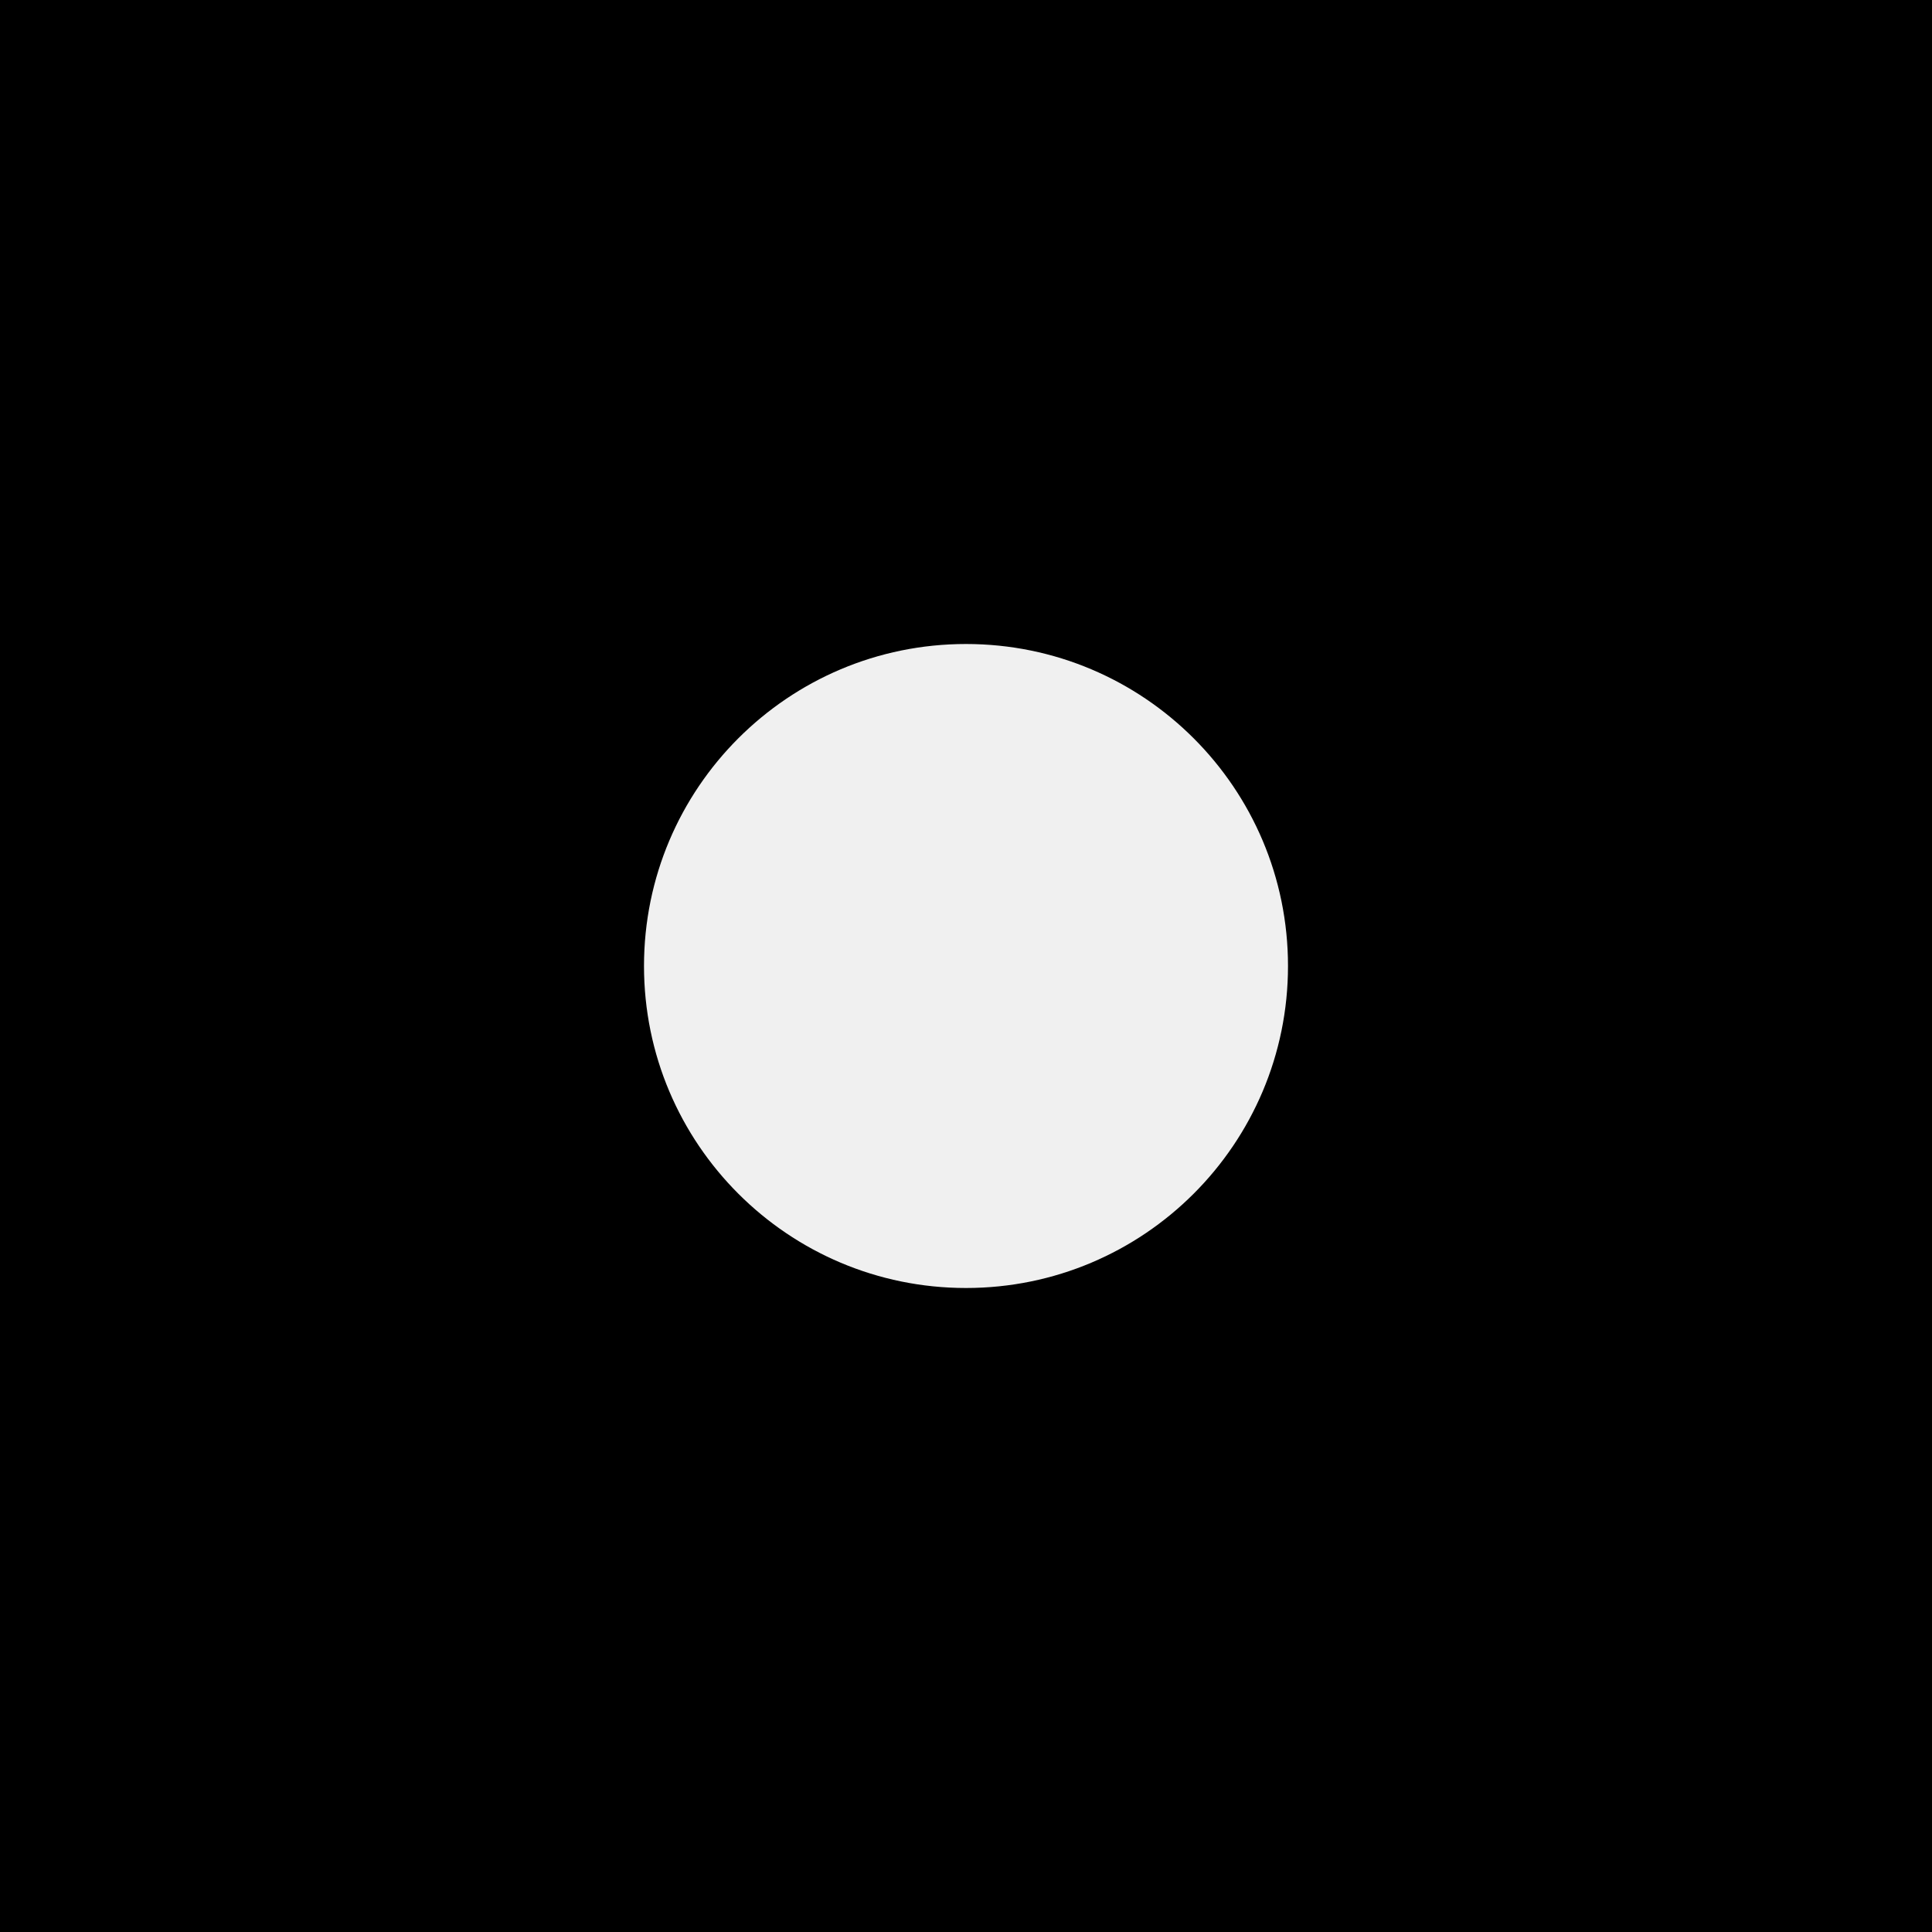
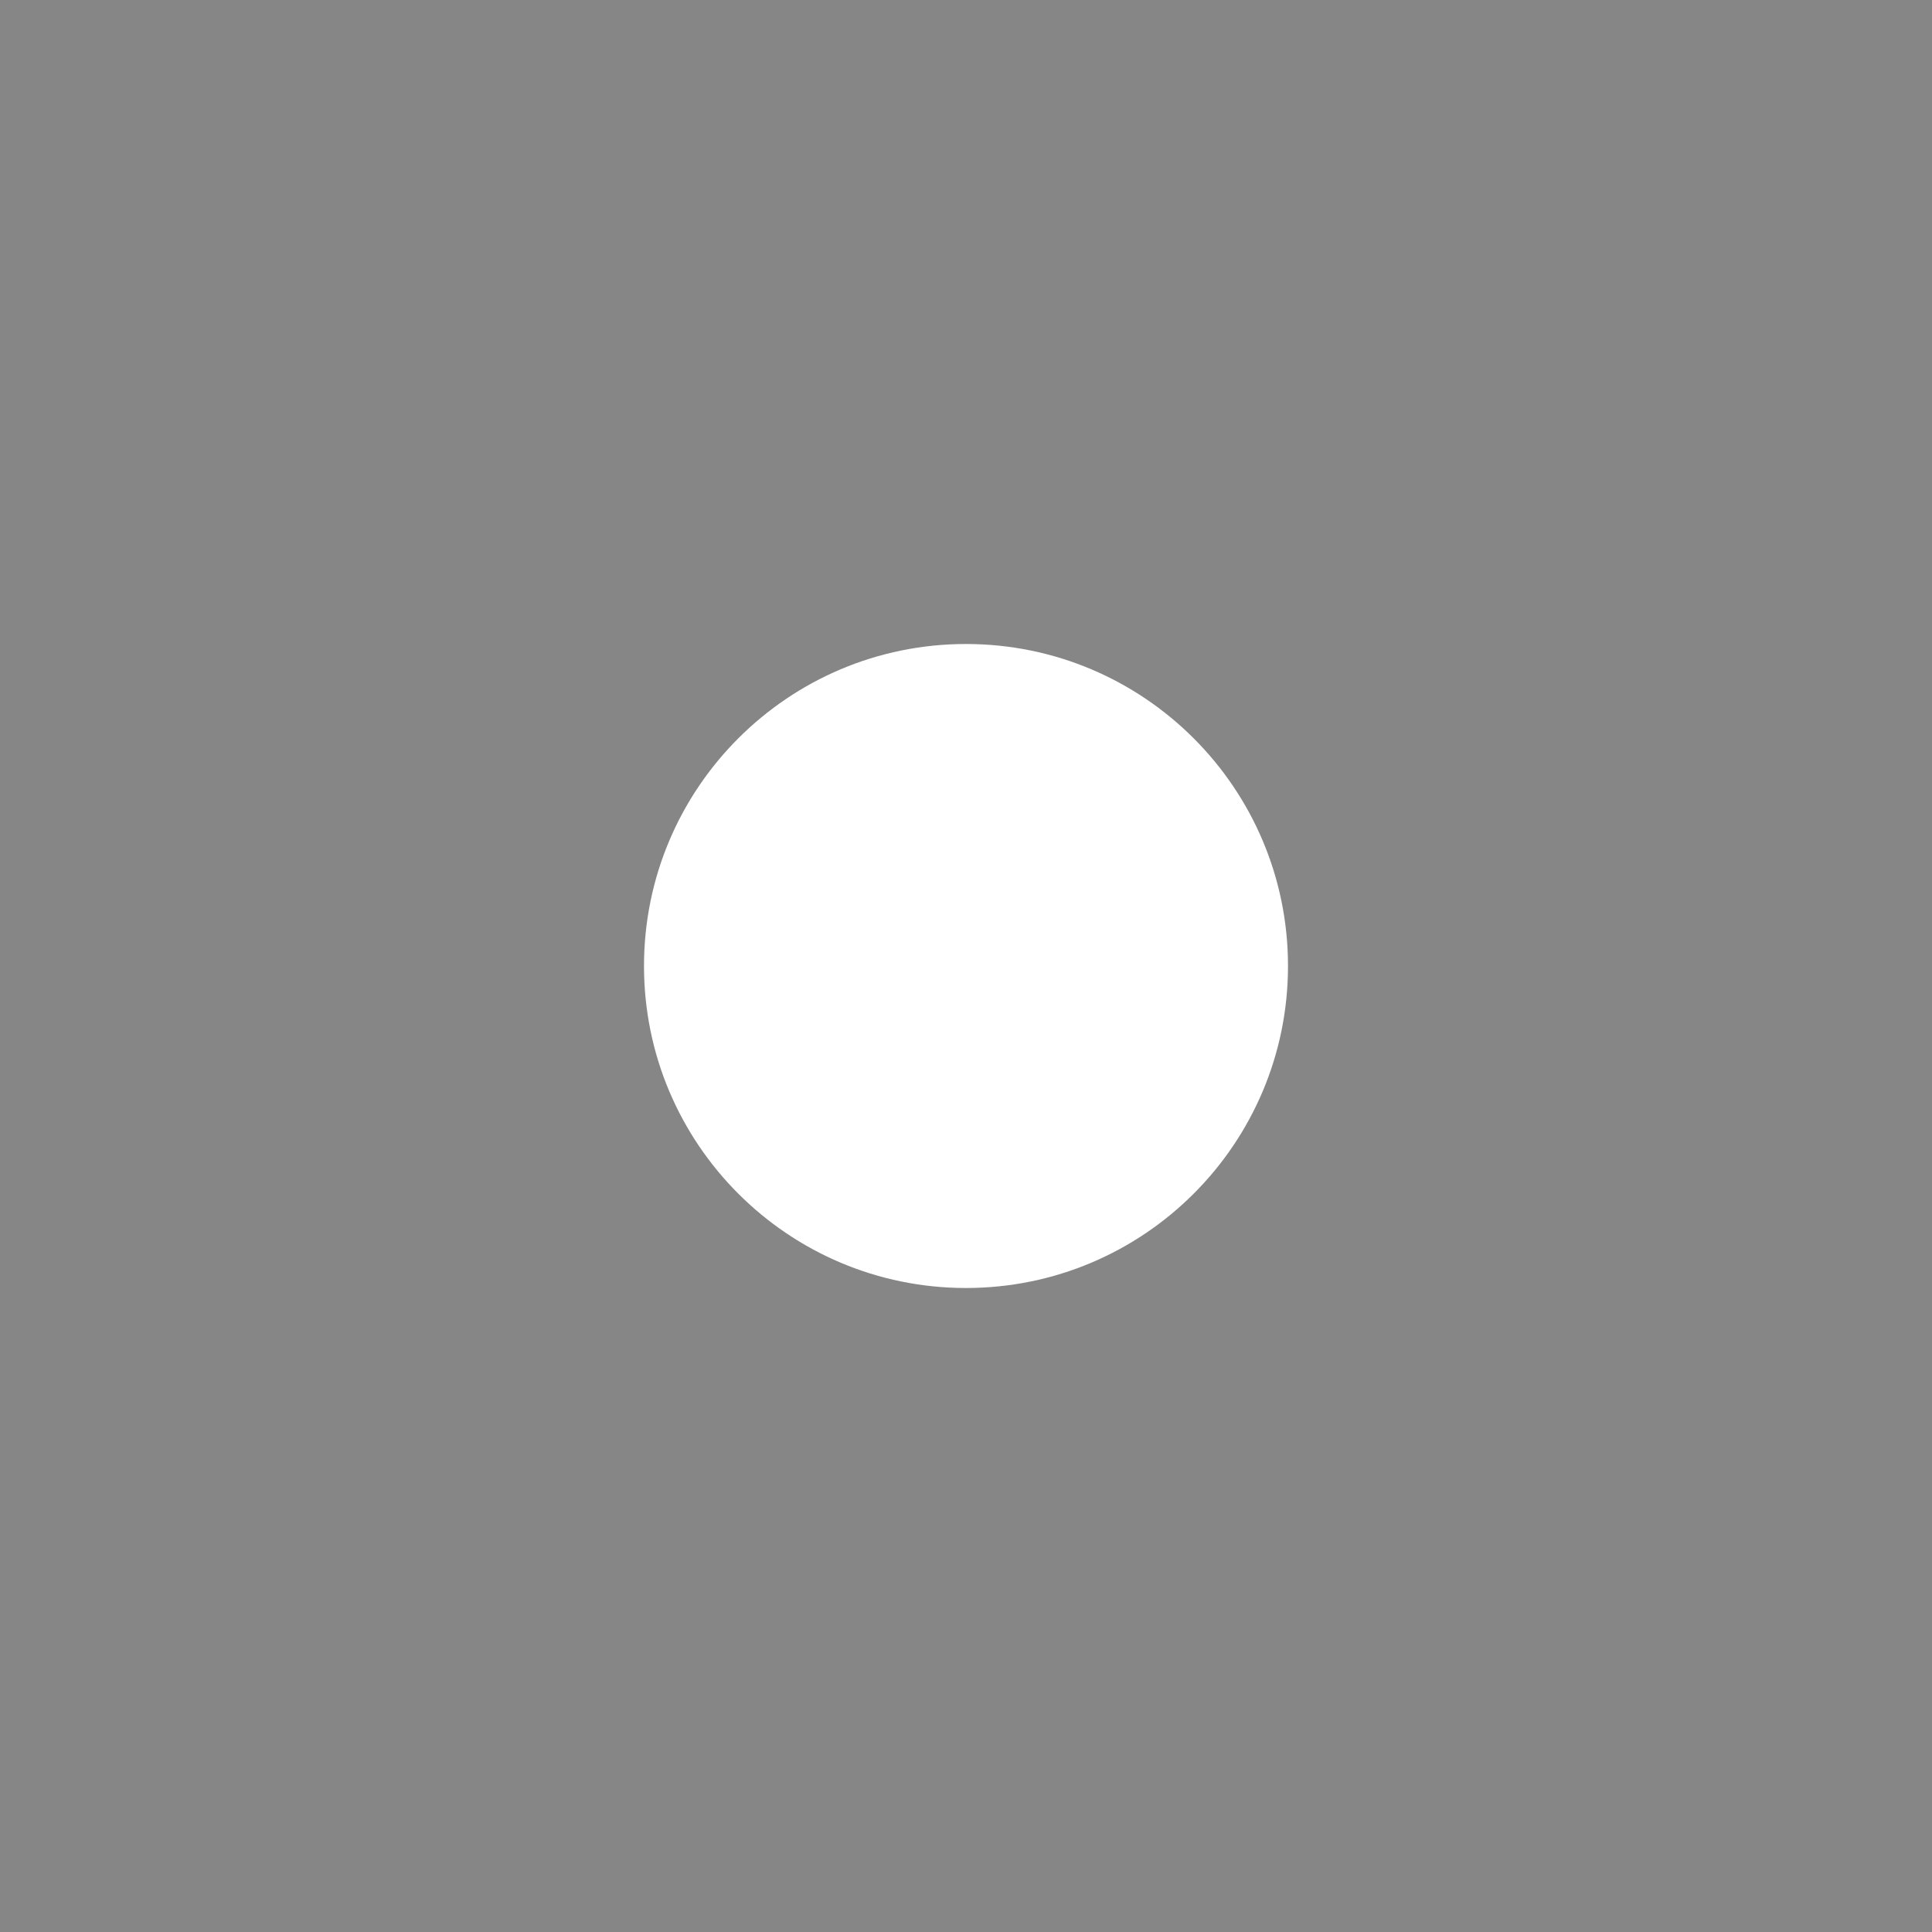
<svg xmlns="http://www.w3.org/2000/svg" version="1.1" width="3" height="3">
-   <path d="M0 0 h3 v3 h-3z M1,1.5a0.5,0.5 0 1,0 1,0a0.5,0.5 0 1,0 -1,0" fill-rule="evenodd" />
+   <rect width="3" height="3" fill="#868686" />
+   <circle cx="1.5" cy="1.5" r="0.5" fill="white" />
</svg>
